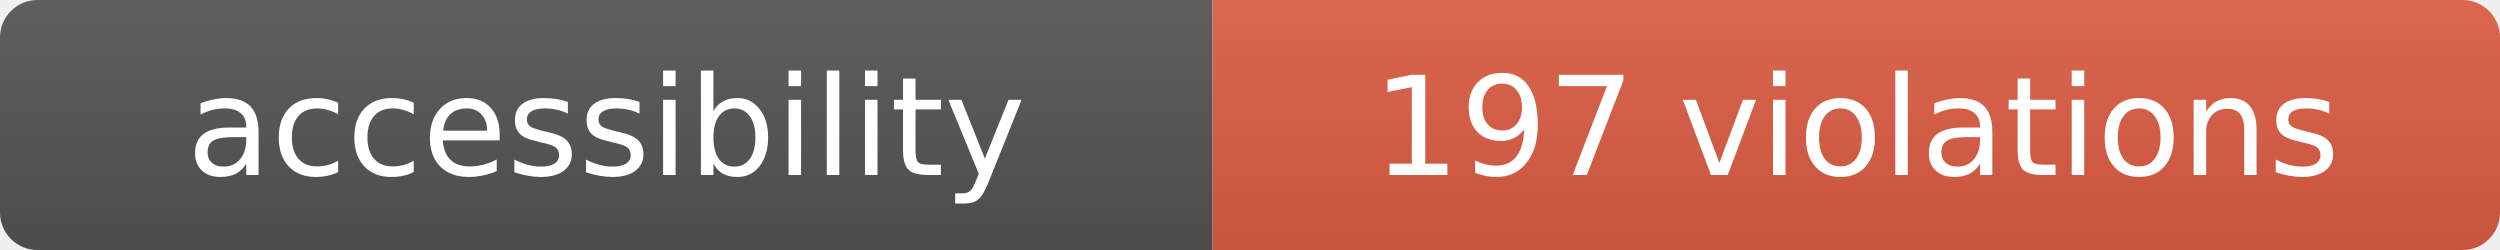
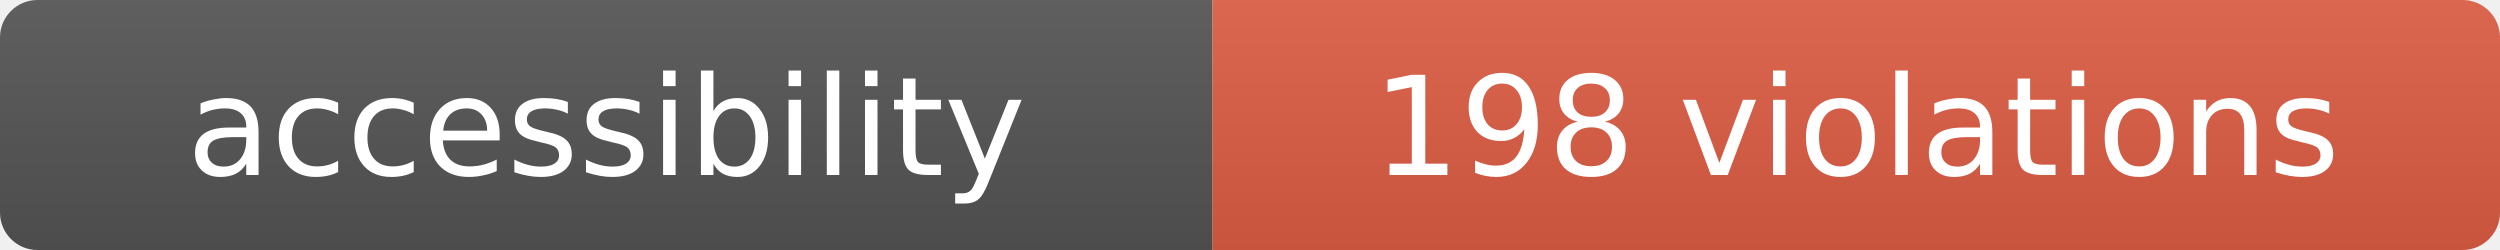
- <svg xmlns="http://www.w3.org/2000/svg" width="200" height="20" role="img" aria-label="accessibility: 197 violations">
+ <svg xmlns="http://www.w3.org/2000/svg" width="200" height="20" role="img" aria-label="accessibility: 198 violations">
  <linearGradient id="s" x2="0" y2="100%">
    <stop offset="0" stop-color="#bbb" stop-opacity=".1" />
    <stop offset="1" stop-opacity=".1" />
  </linearGradient>
  <clipPath id="r">
    <rect width="200" height="20" rx="3" fill="#fff" />
  </clipPath>
  <g clip-path="url(#r)">
    <rect width="97" height="20" fill="#555" />
    <rect x="97" width="103" height="20" fill="#e05d44" />
    <rect width="200" height="20" fill="url(#s)" />
  </g>
  <g fill="#fff" text-anchor="middle" font-family="Verdana,Geneva,DejaVu Sans,sans-serif" font-size="11">
    <text x="48.5" y="14">accessibility</text>
-     <text x="148.5" y="14">197 violations</text>
+     <text x="148.5" y="14">198 violations</text>
  </g>
</svg>
